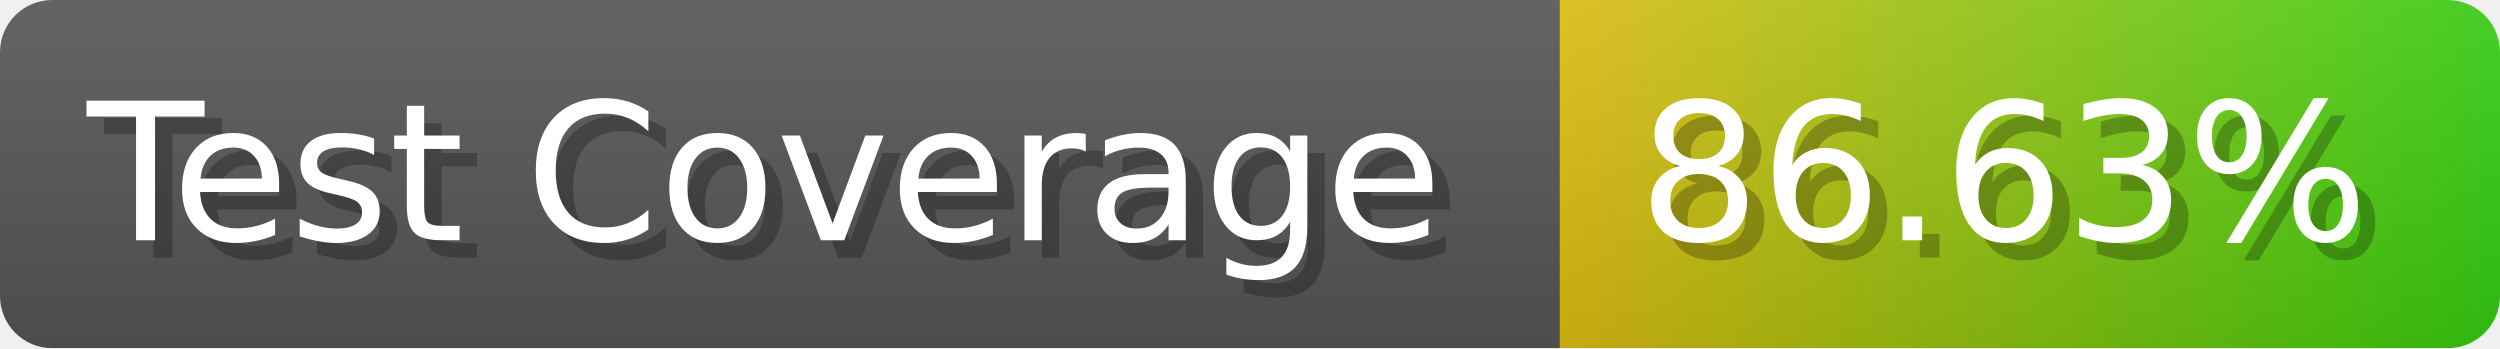
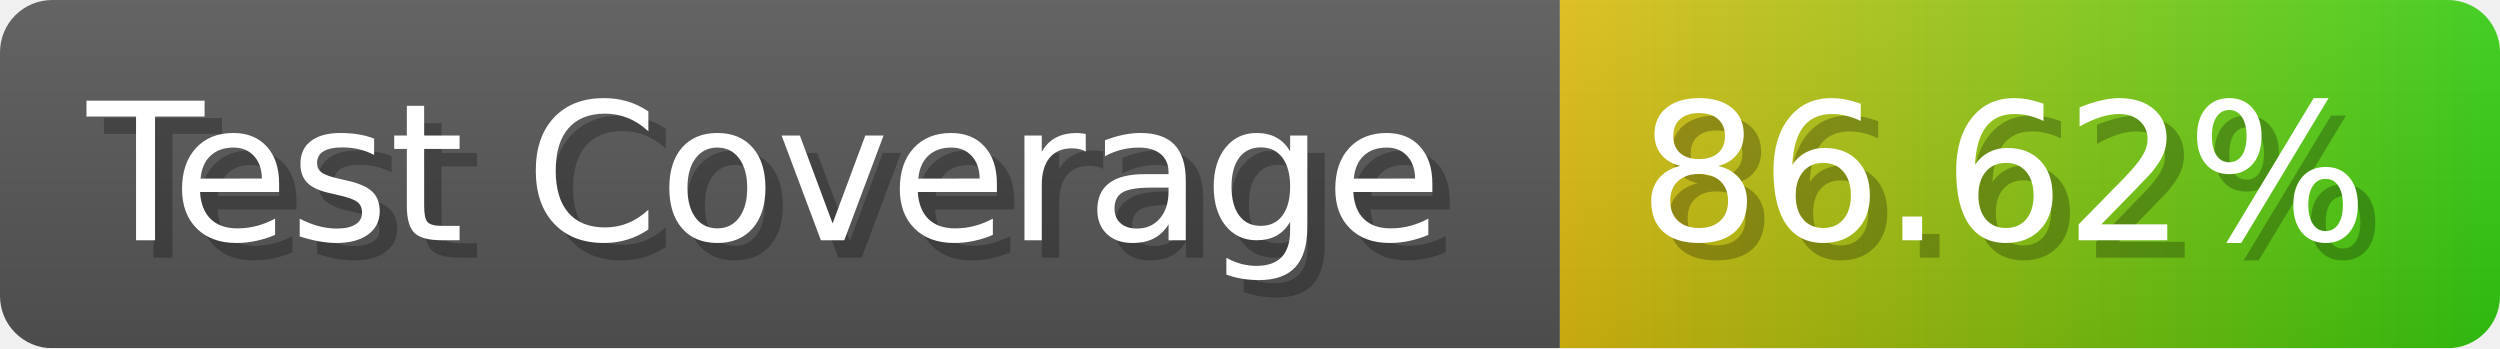
- <svg xmlns="http://www.w3.org/2000/svg" width="143.6" height="20" viewBox="0 0 1436 200" role="img" aria-label="Test Coverage: 86.63%">
+ <svg xmlns="http://www.w3.org/2000/svg" width="143.6" height="20" viewBox="0 0 1436 200" role="img" aria-label="Test Coverage: 86.62%">
  <linearGradient id="a" x2="0" y2="100%">
    <stop offset="0" stop-opacity=".1" stop-color="#EEE" />
    <stop offset="1" stop-opacity=".1" />
  </linearGradient>
  <mask id="m">
    <rect width="1436" height="200" rx="30" fill="#FFF" />
  </mask>
  <g mask="url(#m)">
    <rect width="896" height="200" fill="#555" />
    <rect width="540" height="200" fill="url(#x)" x="896" />
    <rect width="1436" height="200" fill="url(#a)" />
  </g>
  <g aria-hidden="true" fill="#fff" text-anchor="start" font-family="Verdana,DejaVu Sans,sans-serif" font-size="110">
    <text x="60" y="148" textLength="796" fill="#000" opacity="0.25">Test Coverage</text>
    <text x="50" y="138" textLength="796">Test Coverage</text>
-     <text x="951" y="148" textLength="440" fill="#000" opacity="0.25">86.63%</text>
-     <text x="941" y="138" textLength="440">86.63%</text>
+     <text x="951" y="148" textLength="440" fill="#000" opacity="0.25">86.62%</text>
+     <text x="941" y="138" textLength="440">86.62%</text>
  </g>
  <linearGradient id="x" x1="0%" y1="0%" x2="100%" y2="0%">
    <stop offset="0%" style="stop-color:#DB1" />
    <stop offset="100%" style="stop-color:#3C1" />
  </linearGradient>
</svg>
